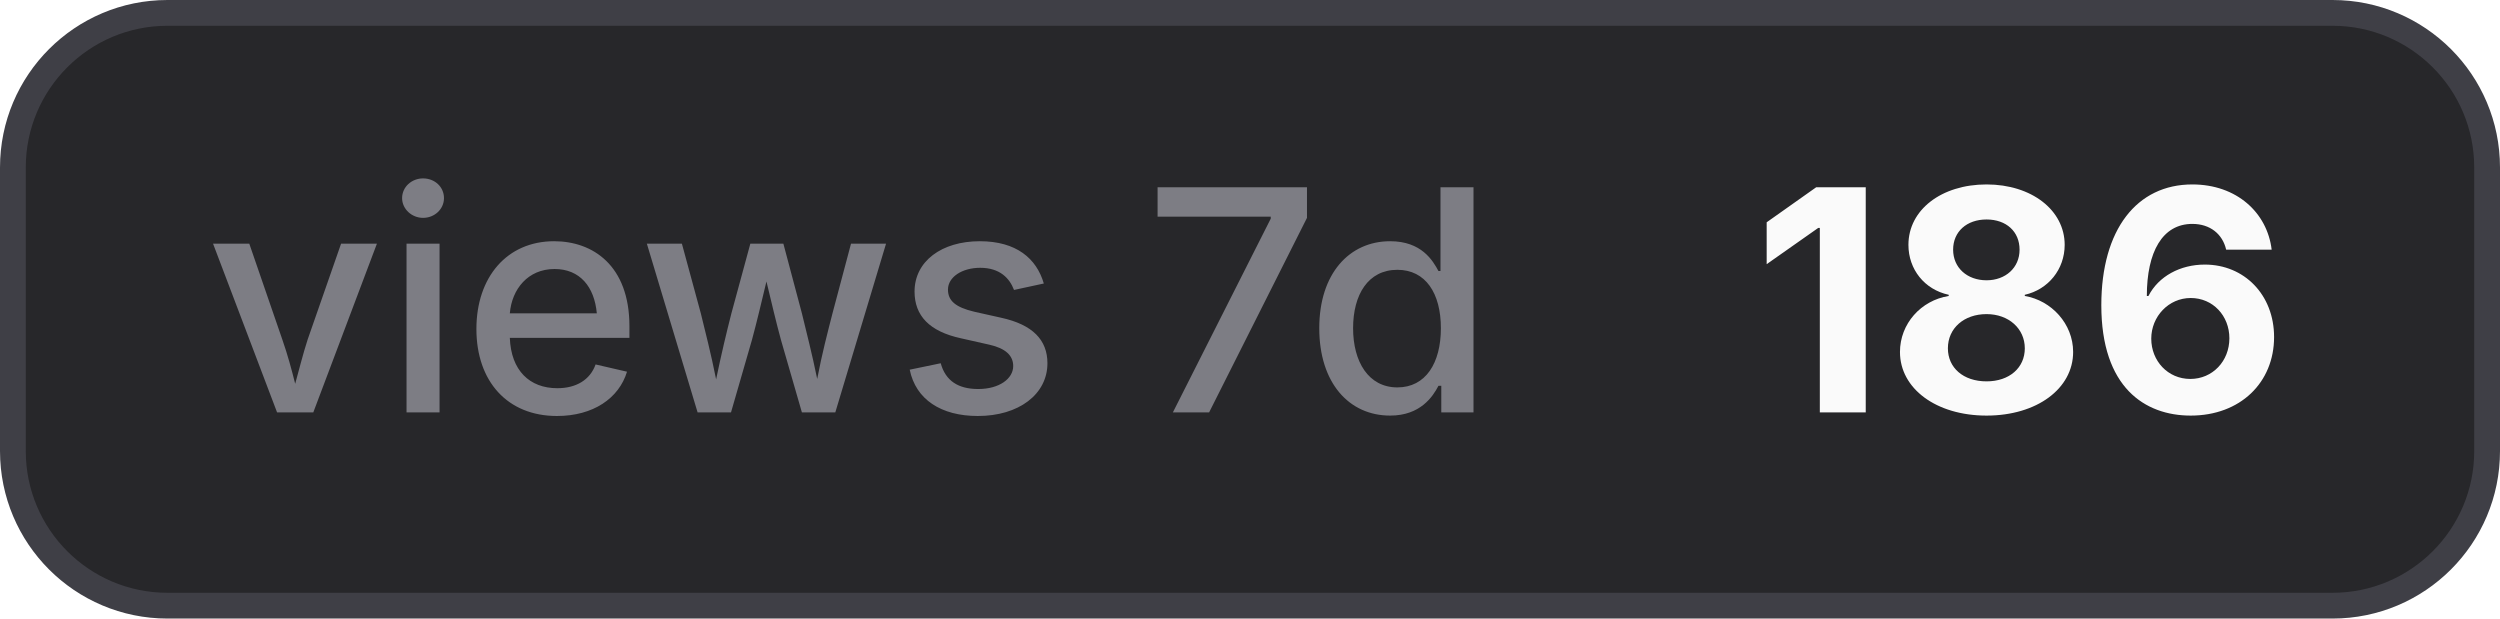
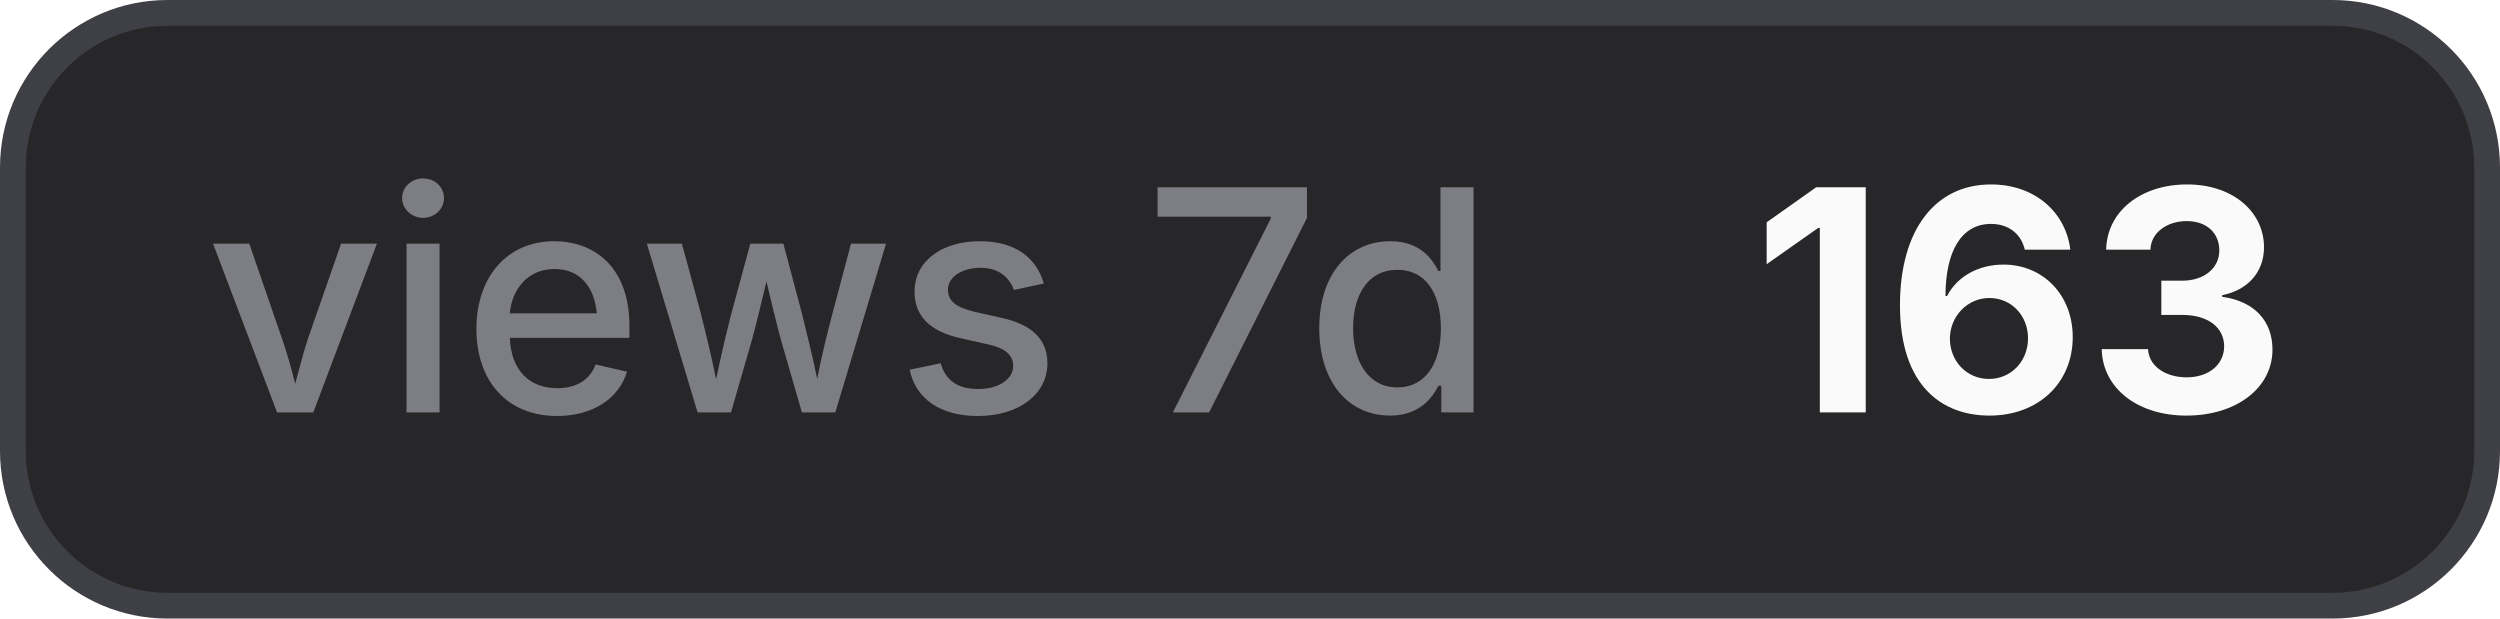
- <svg xmlns="http://www.w3.org/2000/svg" width="97" height="24" viewBox="0 0 97 24" role="img" aria-label="views 7d: 186">
+ <svg xmlns="http://www.w3.org/2000/svg" width="97" height="24" viewBox="0 0 97 24" role="img" aria-label="views 7d: 163">
  <style>
    .bg { fill: #27272a; stroke: #3f3f46; }
    .border { stroke: #3f3f46; }
    .label { fill: #a1a1aa; fill-opacity: 0.7; }
    .value { fill: #fafafa; }
    .icon { color: #fafafa; }
    @media (prefers-color-scheme: light) {
      .bg { fill: #f4f4f5; stroke: #d4d4d8; }
      .border { stroke: #d4d4d8; }
      .label { fill: #71717a; }
      .value { fill: #18181b; }
      .icon { color: #18181b; }
    }
  </style>
  <rect class="bg" x="0.5" y="0.5" width="96" height="23" rx="6" stroke-width="1" />
  <text class="label" x="8" y="16" font-family="Inter,ui-sans-serif,system-ui,-apple-system,BlinkMacSystemFont,Segoe UI,sans-serif" font-size="12" font-weight="500">views 7d</text>
-   <text class="value" x="68" y="16" font-family="Inter,ui-sans-serif,system-ui,-apple-system,BlinkMacSystemFont,Segoe UI,sans-serif" font-size="12" font-weight="700">186</text>
+   <text class="value" x="68" y="16" font-family="Inter,ui-sans-serif,system-ui,-apple-system,BlinkMacSystemFont,Segoe UI,sans-serif" font-size="12" font-weight="700">163</text>
</svg>
